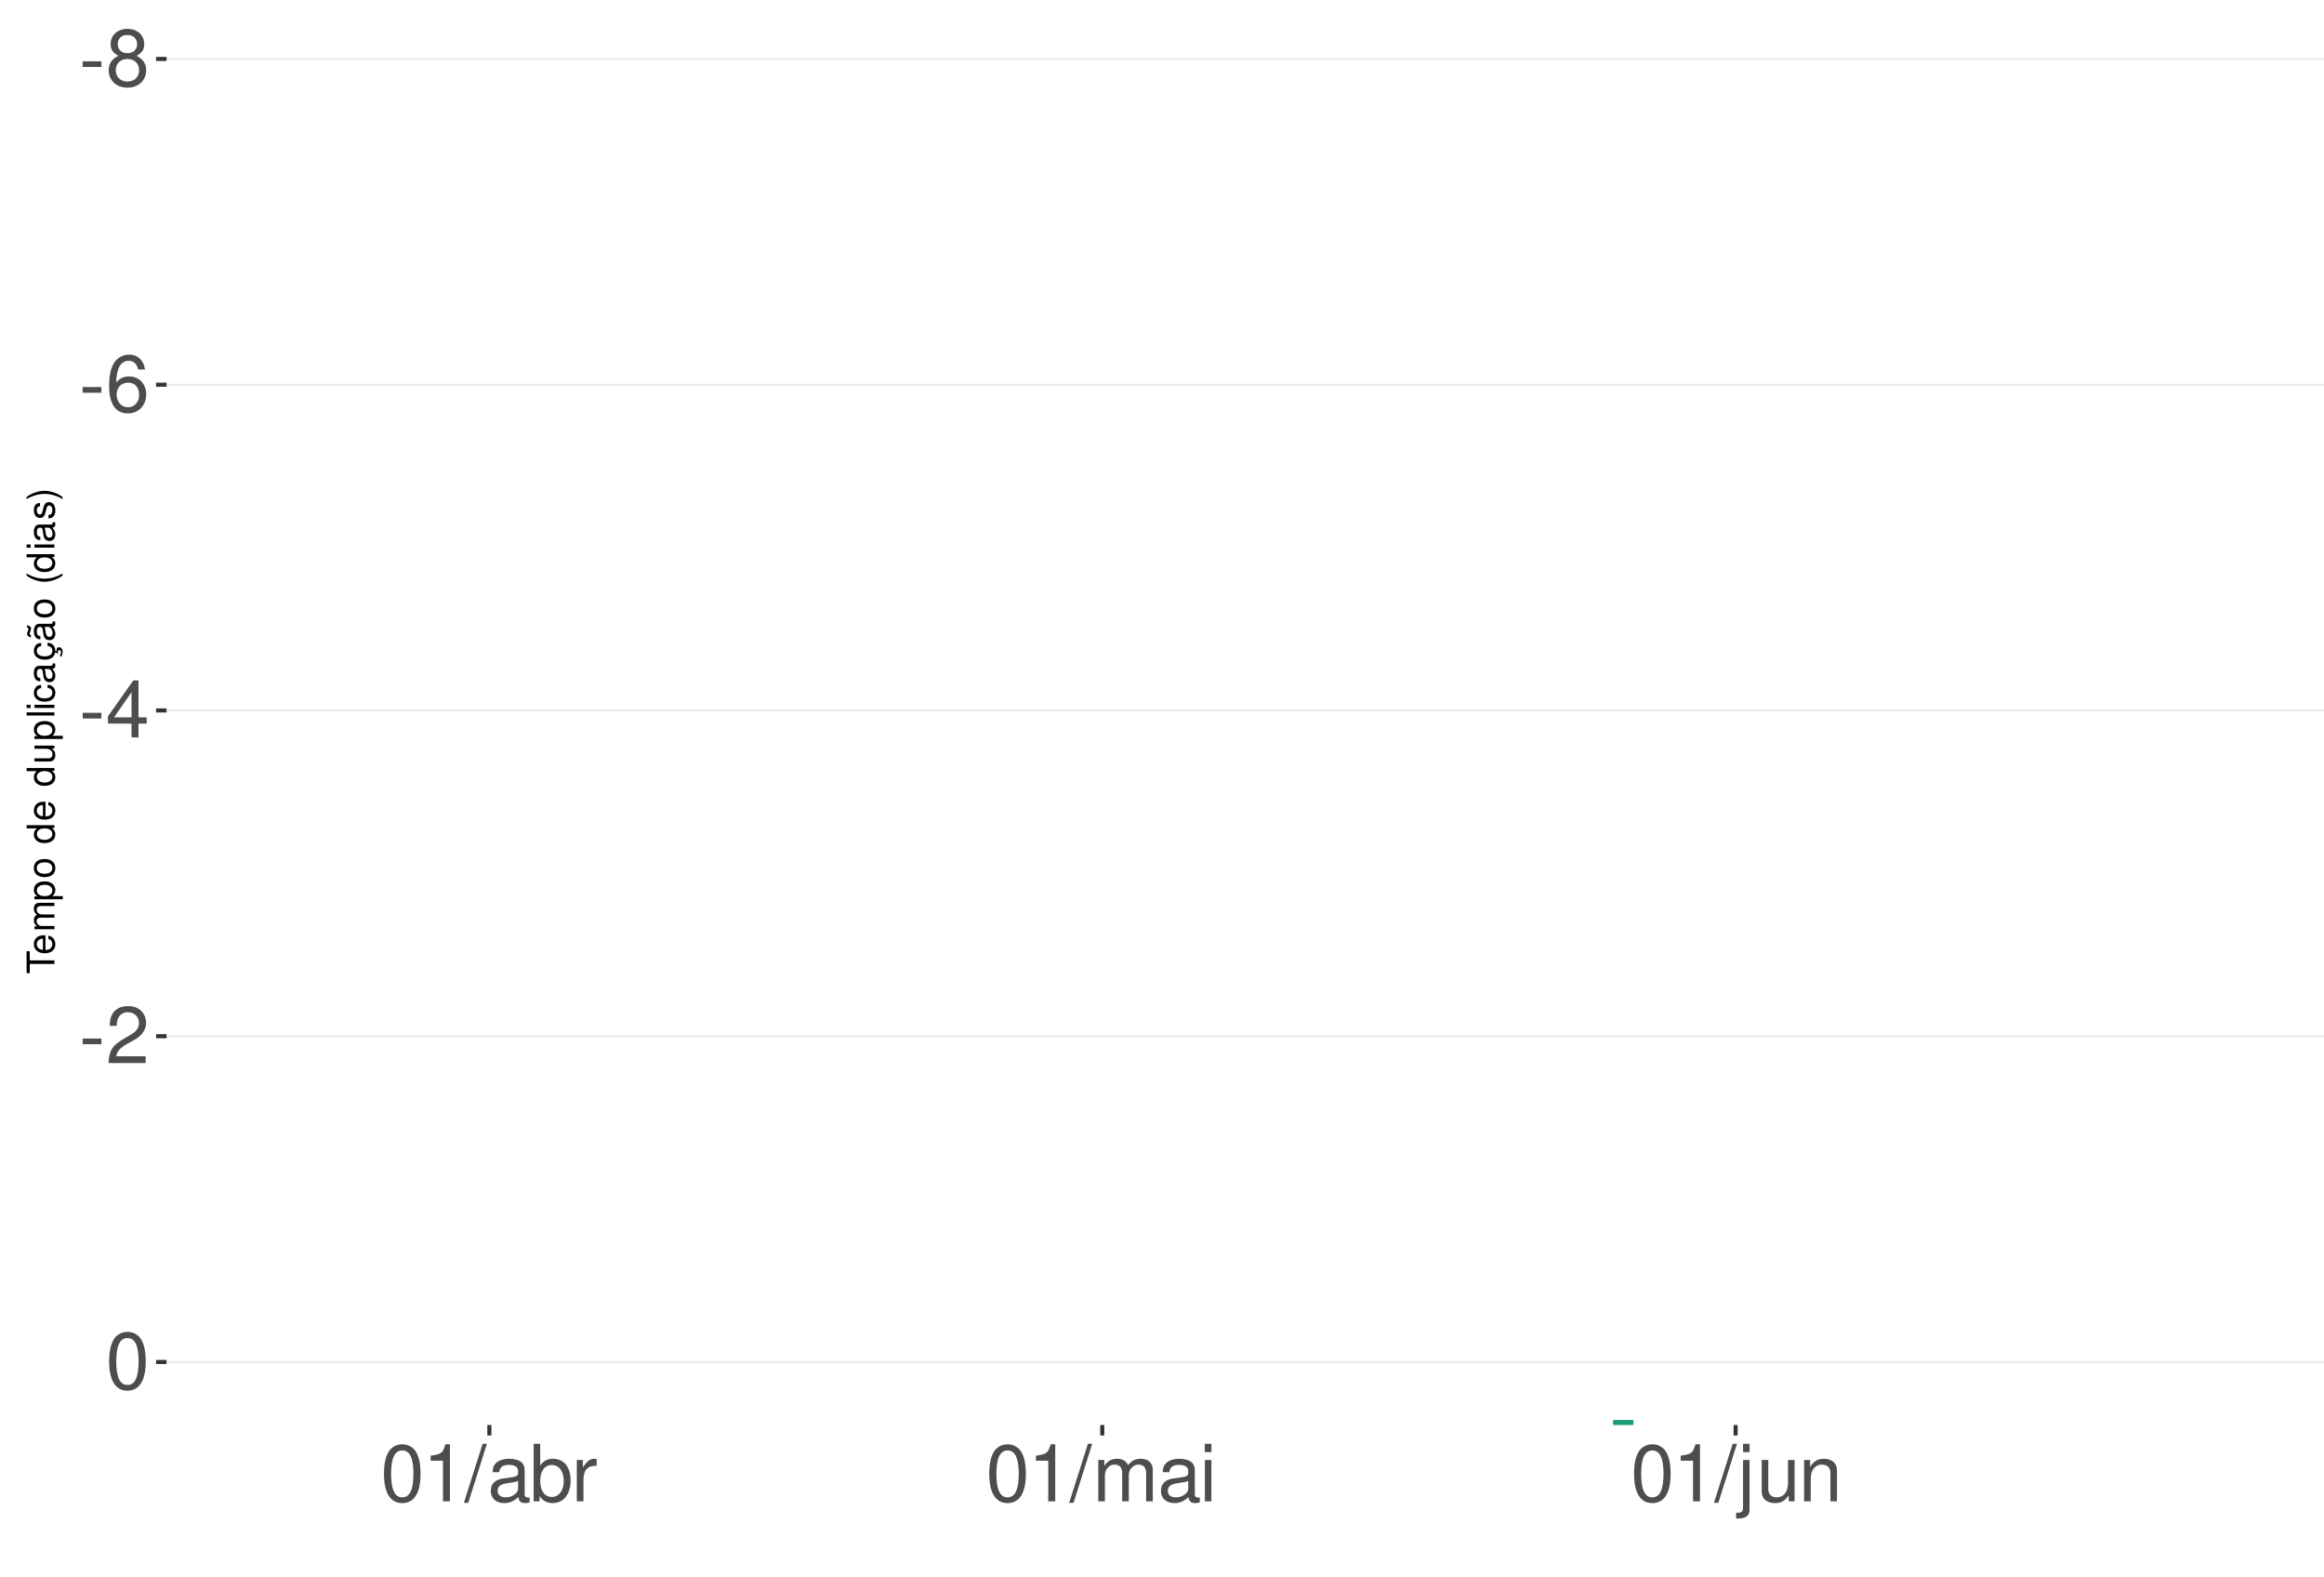
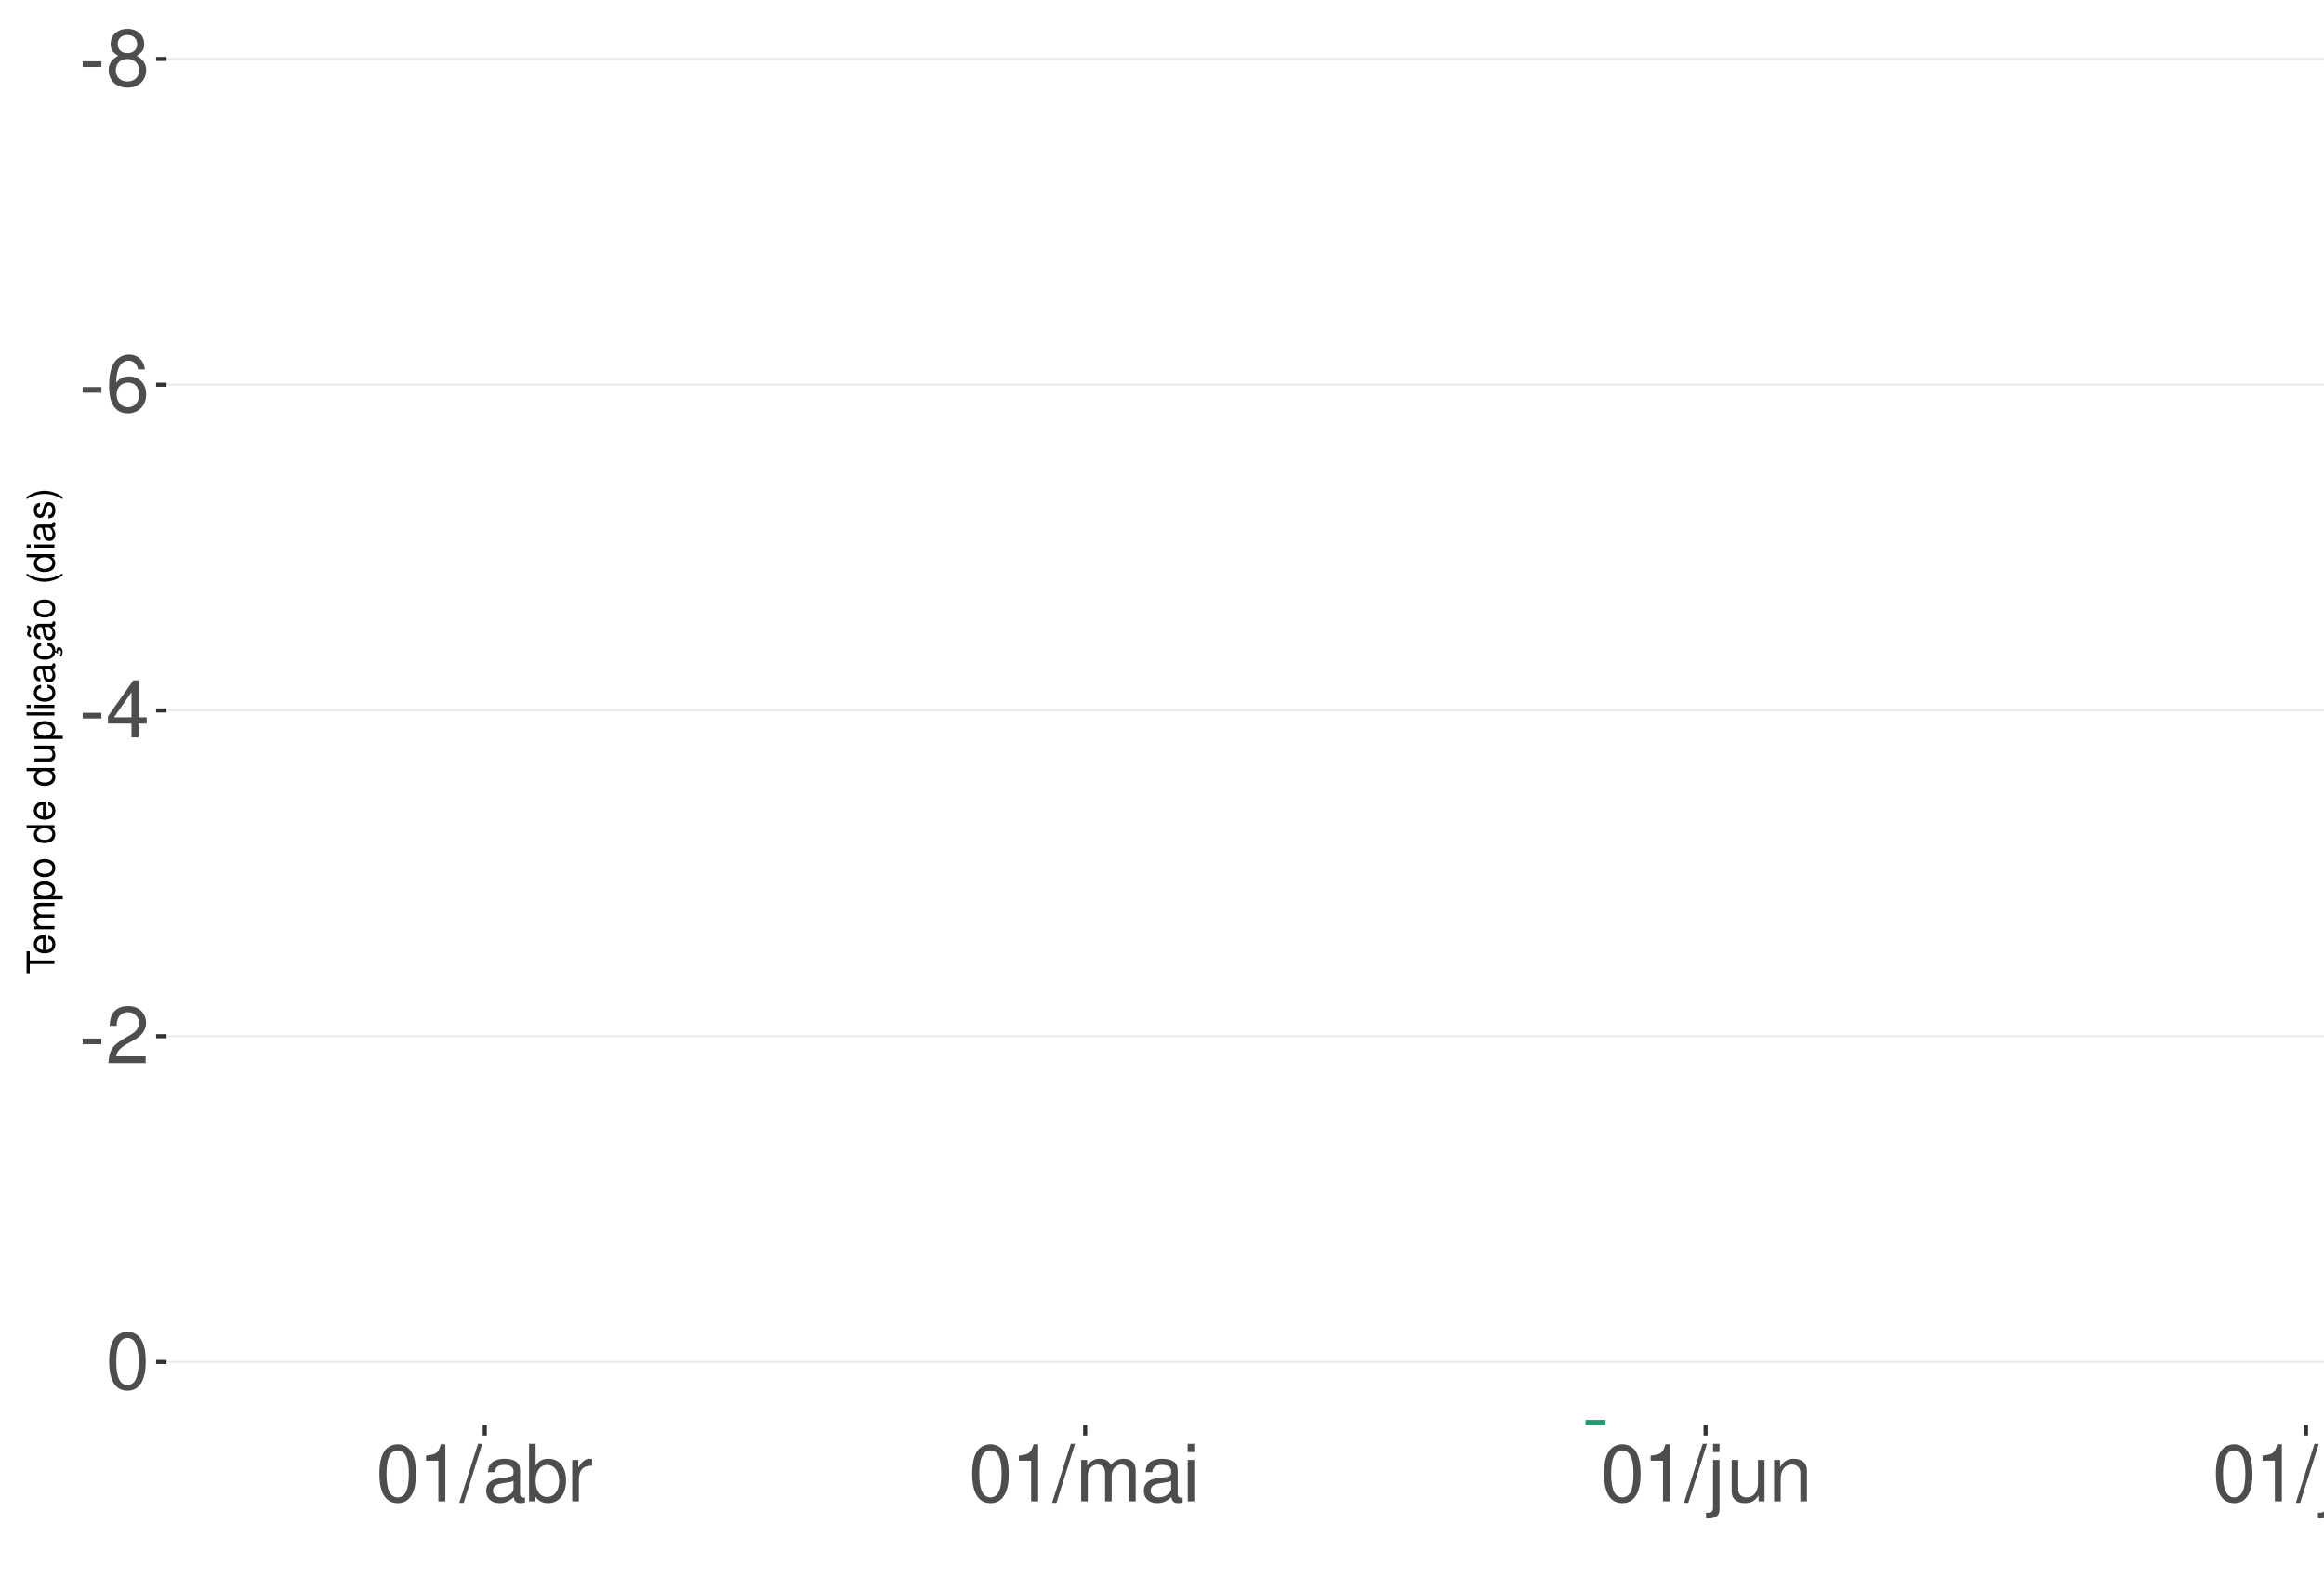
<svg xmlns="http://www.w3.org/2000/svg" xmlns:xlink="http://www.w3.org/1999/xlink" width="609pt" height="413pt" viewBox="0 0 609 413" version="1.1">
  <defs>
    <g>
      <symbol overflow="visible" id="glyph0-0">
        <path style="stroke:none;" d="" />
      </symbol>
      <symbol overflow="visible" id="glyph0-1">
        <path style="stroke:none;" d="M 5.859 -6.438 L 0.953 -6.438 L 0.953 -4.953 L 5.859 -4.953 Z M 5.859 -6.438 " />
      </symbol>
      <symbol overflow="visible" id="glyph0-2">
        <path style="stroke:none;" d="M 8.078 -7.875 C 9.609 -8.797 10.078 -9.547 10.078 -10.953 C 10.078 -13.297 8.281 -14.938 5.688 -14.938 C 3.094 -14.938 1.281 -13.297 1.281 -10.969 C 1.281 -9.547 1.75 -8.812 3.266 -7.875 C 1.594 -7.016 0.766 -5.797 0.766 -4.156 C 0.766 -1.422 2.766 0.469 5.688 0.469 C 8.578 0.469 10.594 -1.422 10.594 -4.156 C 10.594 -5.797 9.766 -7.016 8.078 -7.875 Z M 5.688 -13.328 C 7.234 -13.328 8.219 -12.391 8.219 -10.906 C 8.219 -9.5 7.203 -8.578 5.688 -8.578 C 4.125 -8.578 3.141 -9.5 3.141 -10.953 C 3.141 -12.391 4.125 -13.328 5.688 -13.328 Z M 5.688 -7.047 C 7.5 -7.047 8.734 -5.844 8.734 -4.109 C 8.734 -2.312 7.516 -1.141 5.641 -1.141 C 3.859 -1.141 2.625 -2.359 2.625 -4.094 C 2.625 -5.859 3.844 -7.047 5.688 -7.047 Z M 5.688 -7.047 " />
      </symbol>
      <symbol overflow="visible" id="glyph0-3">
        <path style="stroke:none;" d="M 10.281 -11.047 C 9.938 -13.484 8.359 -14.938 6.141 -14.938 C 4.531 -14.938 3.078 -14.156 2.203 -12.812 C 1.281 -11.344 0.891 -9.516 0.891 -6.812 C 0.891 -4.297 1.234 -2.703 2.125 -1.391 C 2.906 -0.172 4.188 0.469 5.797 0.469 C 8.594 0.469 10.594 -1.609 10.594 -4.531 C 10.594 -7.266 8.734 -9.219 6.109 -9.219 C 4.672 -9.219 3.531 -8.672 2.75 -7.578 C 2.766 -11.281 3.922 -13.328 6.016 -13.328 C 7.297 -13.328 8.188 -12.5 8.469 -11.047 Z M 5.891 -7.594 C 7.641 -7.594 8.734 -6.359 8.734 -4.375 C 8.734 -2.5 7.5 -1.141 5.828 -1.141 C 4.125 -1.141 2.844 -2.562 2.844 -4.469 C 2.844 -6.328 4.094 -7.594 5.891 -7.594 Z M 5.891 -7.594 " />
      </symbol>
      <symbol overflow="visible" id="glyph0-4">
        <path style="stroke:none;" d="M 6.75 -3.609 L 6.75 0 L 8.578 0 L 8.578 -3.609 L 10.734 -3.609 L 10.734 -5.25 L 8.578 -5.25 L 8.578 -14.938 L 7.234 -14.938 L 0.578 -5.531 L 0.578 -3.609 Z M 6.75 -5.25 L 2.172 -5.25 L 6.75 -11.844 Z M 6.75 -5.25 " />
      </symbol>
      <symbol overflow="visible" id="glyph0-5">
        <path style="stroke:none;" d="M 10.453 -1.797 L 2.75 -1.797 C 2.938 -3.031 3.594 -3.828 5.391 -4.922 L 7.453 -6.078 C 9.5 -7.203 10.562 -8.734 10.562 -10.578 C 10.562 -11.812 10.062 -12.969 9.188 -13.781 C 8.328 -14.562 7.25 -14.938 5.859 -14.938 C 4 -14.938 2.625 -14.281 1.812 -13 C 1.297 -12.203 1.078 -11.281 1.031 -9.766 L 2.844 -9.766 C 2.906 -10.781 3.031 -11.375 3.281 -11.875 C 3.766 -12.781 4.703 -13.344 5.797 -13.344 C 7.453 -13.344 8.703 -12.141 8.703 -10.531 C 8.703 -9.344 8.016 -8.297 6.719 -7.562 L 4.812 -6.438 C 1.75 -4.688 0.875 -3.281 0.703 -0.016 L 10.453 -0.016 Z M 10.453 -1.797 " />
      </symbol>
      <symbol overflow="visible" id="glyph0-6">
        <path style="stroke:none;" d="M 5.688 -14.938 C 4.312 -14.938 3.078 -14.312 2.312 -13.297 C 1.359 -11.984 0.891 -10 0.891 -7.234 C 0.891 -2.188 2.547 0.469 5.688 0.469 C 8.781 0.469 10.469 -2.188 10.469 -7.109 C 10.469 -10 10.016 -11.938 9.047 -13.297 C 8.281 -14.328 7.062 -14.938 5.688 -14.938 Z M 5.688 -13.328 C 7.641 -13.328 8.609 -11.312 8.609 -7.266 C 8.609 -3.016 7.656 -1.031 5.641 -1.031 C 3.719 -1.031 2.75 -3.094 2.75 -7.203 C 2.75 -11.312 3.719 -13.328 5.688 -13.328 Z M 5.688 -13.328 " />
      </symbol>
      <symbol overflow="visible" id="glyph0-7">
        <path style="stroke:none;" d="M 5.344 -10.641 L 5.344 0 L 7.172 0 L 7.172 -14.938 L 5.969 -14.938 C 5.328 -12.641 4.922 -12.328 2.109 -11.953 L 2.109 -10.641 Z M 5.344 -10.641 " />
      </symbol>
      <symbol overflow="visible" id="glyph0-8">
        <path style="stroke:none;" d="M 4.734 -15.062 L -0.172 0.406 L 0.969 0.406 L 5.859 -15.062 Z M 4.734 -15.062 " />
      </symbol>
      <symbol overflow="visible" id="glyph0-9">
        <path style="stroke:none;" d="M 11.047 -1.016 C 10.859 -0.969 10.781 -0.969 10.672 -0.969 C 10.078 -0.969 9.75 -1.281 9.75 -1.812 L 9.75 -8.188 C 9.75 -10.094 8.344 -11.141 5.688 -11.141 C 4.094 -11.141 2.828 -10.672 2.094 -9.875 C 1.594 -9.312 1.391 -8.703 1.344 -7.625 L 3.078 -7.625 C 3.219 -8.938 4 -9.547 5.625 -9.547 C 7.188 -9.547 8.031 -8.969 8.031 -7.938 L 8.031 -7.484 C 8.016 -6.734 7.641 -6.469 6.234 -6.281 C 3.797 -5.969 3.422 -5.891 2.766 -5.625 C 1.516 -5.078 0.875 -4.125 0.875 -2.734 C 0.875 -0.766 2.234 0.469 4.422 0.469 C 5.781 0.469 6.875 0 8.094 -1.109 C 8.219 0 8.766 0.469 9.875 0.469 C 10.25 0.469 10.469 0.438 11.047 0.297 Z M 8.031 -3.406 C 8.031 -2.828 7.875 -2.484 7.359 -2 C 6.656 -1.359 5.797 -1.031 4.797 -1.031 C 3.453 -1.031 2.672 -1.672 2.672 -2.766 C 2.672 -3.906 3.406 -4.484 5.266 -4.75 C 7.109 -5 7.453 -5.078 8.031 -5.344 Z M 8.031 -3.406 " />
      </symbol>
      <symbol overflow="visible" id="glyph0-10">
        <path style="stroke:none;" d="M 1.109 -15.062 L 1.109 0 L 2.672 0 L 2.672 -1.391 C 3.484 -0.125 4.578 0.469 6.094 0.469 C 8.938 0.469 10.797 -1.859 10.797 -5.453 C 10.797 -8.969 9.047 -11.141 6.172 -11.141 C 4.688 -11.141 3.641 -10.578 2.828 -9.359 L 2.828 -15.062 Z M 5.844 -9.516 C 7.766 -9.516 9 -7.844 9 -5.266 C 9 -2.812 7.719 -1.141 5.844 -1.141 C 4 -1.141 2.828 -2.781 2.828 -5.328 C 2.828 -7.875 4 -9.516 5.844 -9.516 Z M 5.844 -9.516 " />
      </symbol>
      <symbol overflow="visible" id="glyph0-11">
        <path style="stroke:none;" d="M 1.422 -10.828 L 1.422 0 L 3.156 0 L 3.156 -5.625 C 3.188 -8.219 4.25 -9.375 6.625 -9.312 L 6.625 -11.078 C 6.344 -11.109 6.172 -11.141 5.969 -11.141 C 4.859 -11.141 4 -10.469 3.016 -8.859 L 3.016 -10.828 Z M 1.422 -10.828 " />
      </symbol>
      <symbol overflow="visible" id="glyph0-12">
        <path style="stroke:none;" d="M 1.453 -10.828 L 1.453 0 L 3.188 0 L 3.188 -6.797 C 3.188 -8.359 4.312 -9.625 5.719 -9.625 C 7 -9.625 7.719 -8.844 7.719 -7.453 L 7.719 0 L 9.453 0 L 9.453 -6.797 C 9.453 -8.359 10.594 -9.625 12 -9.625 C 13.266 -9.625 14 -8.812 14 -7.453 L 14 0 L 15.734 0 L 15.734 -8.125 C 15.734 -10.062 14.625 -11.141 12.594 -11.141 C 11.156 -11.141 10.281 -10.703 9.281 -9.484 C 8.641 -10.641 7.766 -11.141 6.359 -11.141 C 4.922 -11.141 3.953 -10.594 3.031 -9.297 L 3.031 -10.828 Z M 1.453 -10.828 " />
      </symbol>
      <symbol overflow="visible" id="glyph0-13">
        <path style="stroke:none;" d="M 3.094 -10.828 L 1.391 -10.828 L 1.391 0 L 3.094 0 Z M 3.094 -15.062 L 1.359 -15.062 L 1.359 -12.891 L 3.094 -12.891 Z M 3.094 -15.062 " />
      </symbol>
      <symbol overflow="visible" id="glyph0-14">
        <path style="stroke:none;" d="M 1.453 -10.828 L 1.453 1.562 C 1.453 2.641 1.109 3 0.047 3 C -0.078 3 -0.141 3 -0.375 2.969 L -0.375 4.438 C -0.172 4.484 -0.062 4.5 0.203 4.5 C 2.141 4.5 3.156 3.734 3.156 2.25 L 3.156 -10.828 Z M 3.156 -15.062 L 1.453 -15.062 L 1.453 -12.891 L 3.156 -12.891 Z M 3.156 -15.062 " />
      </symbol>
      <symbol overflow="visible" id="glyph0-15">
        <path style="stroke:none;" d="M 9.953 0 L 9.953 -10.828 L 8.234 -10.828 L 8.234 -4.688 C 8.234 -2.484 7.078 -1.031 5.281 -1.031 C 3.922 -1.031 3.062 -1.859 3.062 -3.156 L 3.062 -10.828 L 1.344 -10.828 L 1.344 -2.484 C 1.344 -0.688 2.688 0.469 4.797 0.469 C 6.375 0.469 7.391 -0.078 8.406 -1.516 L 8.406 0 Z M 9.953 0 " />
      </symbol>
      <symbol overflow="visible" id="glyph0-16">
        <path style="stroke:none;" d="M 1.453 -10.828 L 1.453 0 L 3.188 0 L 3.188 -5.969 C 3.188 -8.188 4.344 -9.625 6.109 -9.625 C 7.484 -9.625 8.344 -8.797 8.344 -7.5 L 8.344 0 L 10.062 0 L 10.062 -8.188 C 10.062 -9.984 8.719 -11.141 6.625 -11.141 C 5.016 -11.141 3.984 -10.516 3.031 -9 L 3.031 -10.828 Z M 1.453 -10.828 " />
      </symbol>
+       <symbol overflow="visible" id="glyph0-17">
+         <path style="stroke:none;" d="M 3.141 -15.062 L 1.406 -15.062 L 1.406 0 L 3.141 0 Z M 3.141 -15.062 " />
+       </symbol>
      <symbol overflow="visible" id="glyph1-0">
        <path style="stroke:none;" d="" />
      </symbol>
      <symbol overflow="visible" id="glyph1-1">
        <path style="stroke:none;" d="M -6.469 -3.547 L -6.469 -5.938 L -7.297 -5.938 L -7.297 -0.203 L -6.469 -0.203 L -6.469 -2.609 L 0 -2.609 L 0 -3.547 Z M -6.469 -3.547 " />
      </symbol>
      <symbol overflow="visible" id="glyph1-2">
        <path style="stroke:none;" d="M -2.344 -5.125 C -3.141 -5.125 -3.625 -5.062 -4.016 -4.922 C -4.875 -4.578 -5.391 -3.781 -5.391 -2.797 C -5.391 -1.344 -4.281 -0.406 -2.547 -0.406 C -0.812 -0.406 0.234 -1.297 0.234 -2.781 C 0.234 -3.984 -0.453 -4.812 -1.594 -5.016 L -1.594 -4.188 C -0.906 -3.953 -0.547 -3.484 -0.547 -2.812 C -0.547 -2.281 -0.781 -1.828 -1.219 -1.547 C -1.516 -1.344 -1.812 -1.281 -2.344 -1.266 Z M -3.016 -1.297 C -3.984 -1.359 -4.625 -1.953 -4.625 -2.797 C -4.625 -3.641 -3.953 -4.234 -3.016 -4.234 Z M -3.016 -1.297 " />
      </symbol>
      <symbol overflow="visible" id="glyph1-3">
        <path style="stroke:none;" d="M -5.234 -0.703 L 0 -0.703 L 0 -1.547 L -3.297 -1.547 C -4.047 -1.547 -4.656 -2.094 -4.656 -2.766 C -4.656 -3.391 -4.281 -3.734 -3.609 -3.734 L 0 -3.734 L 0 -4.578 L -3.297 -4.578 C -4.047 -4.578 -4.656 -5.125 -4.656 -5.812 C -4.656 -6.422 -4.266 -6.781 -3.609 -6.781 L 0 -6.781 L 0 -7.625 L -3.938 -7.625 C -4.875 -7.625 -5.391 -7.078 -5.391 -6.094 C -5.391 -5.406 -5.188 -4.984 -4.594 -4.484 C -5.156 -4.188 -5.391 -3.766 -5.391 -3.078 C -5.391 -2.375 -5.125 -1.906 -4.5 -1.469 L -5.234 -1.469 Z M -5.234 -0.703 " />
      </symbol>
      <symbol overflow="visible" id="glyph1-4">
        <path style="stroke:none;" d="M 2.188 -0.547 L 2.188 -1.375 L -0.547 -1.375 C -0.016 -1.812 0.234 -2.312 0.234 -2.984 C 0.234 -4.344 -0.859 -5.234 -2.531 -5.234 C -4.297 -5.234 -5.391 -4.375 -5.391 -2.984 C -5.391 -2.266 -5.062 -1.703 -4.453 -1.312 L -5.234 -1.312 L -5.234 -0.547 Z M -4.609 -2.844 C -4.609 -3.766 -3.797 -4.359 -2.547 -4.359 C -1.359 -4.359 -0.547 -3.75 -0.547 -2.844 C -0.547 -1.953 -1.344 -1.375 -2.578 -1.375 C -3.812 -1.375 -4.609 -1.953 -4.609 -2.844 Z M -4.609 -2.844 " />
      </symbol>
      <symbol overflow="visible" id="glyph1-5">
        <path style="stroke:none;" d="M -5.391 -2.719 C -5.391 -1.234 -4.344 -0.359 -2.578 -0.359 C -0.812 -0.359 0.234 -1.234 0.234 -2.734 C 0.234 -4.203 -0.812 -5.094 -2.547 -5.094 C -4.359 -5.094 -5.391 -4.234 -5.391 -2.719 Z M -4.625 -2.734 C -4.625 -3.672 -3.844 -4.234 -2.547 -4.234 C -1.312 -4.234 -0.547 -3.656 -0.547 -2.734 C -0.547 -1.797 -1.312 -1.234 -2.578 -1.234 C -3.844 -1.234 -4.625 -1.797 -4.625 -2.734 Z M -4.625 -2.734 " />
      </symbol>
      <symbol overflow="visible" id="glyph1-6">
        <path style="stroke:none;" d="" />
      </symbol>
      <symbol overflow="visible" id="glyph1-7">
        <path style="stroke:none;" d="M -7.297 -4.953 L -7.297 -4.125 L -4.578 -4.125 C -5.109 -3.766 -5.391 -3.203 -5.391 -2.516 C -5.391 -1.156 -4.297 -0.266 -2.625 -0.266 C -0.859 -0.266 0.234 -1.125 0.234 -2.547 C 0.234 -3.266 -0.047 -3.766 -0.688 -4.203 L 0 -4.203 L 0 -4.953 Z M -4.609 -2.656 C -4.609 -3.547 -3.812 -4.125 -2.562 -4.125 C -1.344 -4.125 -0.547 -3.547 -0.547 -2.656 C -0.547 -1.734 -1.359 -1.125 -2.578 -1.125 C -3.797 -1.125 -4.609 -1.734 -4.609 -2.656 Z M -4.609 -2.656 " />
      </symbol>
      <symbol overflow="visible" id="glyph1-8">
        <path style="stroke:none;" d="M 0 -4.812 L -5.234 -4.812 L -5.234 -3.984 L -2.266 -3.984 C -1.203 -3.984 -0.5 -3.438 -0.5 -2.562 C -0.5 -1.906 -0.906 -1.484 -1.531 -1.484 L -5.234 -1.484 L -5.234 -0.656 L -1.203 -0.656 C -0.328 -0.656 0.234 -1.297 0.234 -2.312 C 0.234 -3.094 -0.047 -3.578 -0.734 -4.062 L 0 -4.062 Z M 0 -4.812 " />
      </symbol>
      <symbol overflow="visible" id="glyph1-9">
        <path style="stroke:none;" d="M -7.297 -1.516 L -7.297 -0.688 L 0 -0.688 L 0 -1.516 Z M -7.297 -1.516 " />
      </symbol>
      <symbol overflow="visible" id="glyph1-10">
        <path style="stroke:none;" d="M -5.234 -1.5 L -5.234 -0.672 L 0 -0.672 L 0 -1.5 Z M -7.297 -1.5 L -7.297 -0.656 L -6.234 -0.656 L -6.234 -1.5 Z M -7.297 -1.5 " />
      </symbol>
      <symbol overflow="visible" id="glyph1-11">
        <path style="stroke:none;" d="M -3.484 -4.703 C -3.984 -4.672 -4.312 -4.562 -4.609 -4.359 C -5.094 -4 -5.391 -3.375 -5.391 -2.641 C -5.391 -1.219 -4.266 -0.312 -2.531 -0.312 C -0.844 -0.312 0.234 -1.203 0.234 -2.625 C 0.234 -3.875 -0.516 -4.672 -1.797 -4.766 L -1.797 -3.938 C -0.953 -3.797 -0.547 -3.359 -0.547 -2.656 C -0.547 -1.734 -1.297 -1.188 -2.531 -1.188 C -3.844 -1.188 -4.625 -1.719 -4.625 -2.625 C -4.625 -3.328 -4.203 -3.766 -3.484 -3.875 Z M -3.484 -4.703 " />
      </symbol>
      <symbol overflow="visible" id="glyph1-12">
        <path style="stroke:none;" d="M -0.484 -5.344 C -0.469 -5.266 -0.469 -5.219 -0.469 -5.172 C -0.469 -4.875 -0.625 -4.719 -0.875 -4.719 L -3.953 -4.719 C -4.891 -4.719 -5.391 -4.047 -5.391 -2.75 C -5.391 -1.984 -5.172 -1.375 -4.781 -1.016 C -4.516 -0.766 -4.203 -0.672 -3.688 -0.656 L -3.688 -1.484 C -4.328 -1.562 -4.625 -1.938 -4.625 -2.719 C -4.625 -3.484 -4.344 -3.891 -3.844 -3.891 L -3.625 -3.891 C -3.266 -3.875 -3.125 -3.703 -3.047 -3.016 C -2.891 -1.844 -2.844 -1.656 -2.719 -1.344 C -2.453 -0.734 -2 -0.422 -1.312 -0.422 C -0.375 -0.422 0.234 -1.078 0.234 -2.141 C 0.234 -2.797 0 -3.328 -0.547 -3.922 C 0 -3.984 0.234 -4.234 0.234 -4.781 C 0.234 -4.953 0.203 -5.062 0.141 -5.344 Z M -1.656 -3.891 C -1.375 -3.891 -1.203 -3.812 -0.969 -3.562 C -0.656 -3.219 -0.5 -2.812 -0.5 -2.312 C -0.5 -1.672 -0.812 -1.297 -1.344 -1.297 C -1.891 -1.297 -2.172 -1.656 -2.297 -2.547 C -2.422 -3.438 -2.453 -3.609 -2.594 -3.891 Z M -1.656 -3.891 " />
      </symbol>
      <symbol overflow="visible" id="glyph1-13">
        <path style="stroke:none;" d="M 0.234 -2.641 C 0.234 -3.875 -0.547 -4.703 -1.797 -4.766 L -1.797 -3.938 C -0.953 -3.797 -0.531 -3.359 -0.531 -2.656 C -0.531 -1.734 -1.281 -1.188 -2.516 -1.188 C -3.844 -1.188 -4.625 -1.719 -4.625 -2.625 C -4.625 -3.328 -4.203 -3.766 -3.484 -3.875 L -3.484 -4.703 C -3.984 -4.672 -4.312 -4.562 -4.609 -4.359 C -5.094 -4 -5.391 -3.375 -5.391 -2.641 C -5.391 -1.219 -4.266 -0.312 -2.531 -0.312 C -1.469 -0.312 -0.625 -0.672 -0.156 -1.312 C 0.047 -1.594 0.125 -1.812 0.203 -2.25 L 0.922 -1.938 L 0.984 -2.062 C 0.938 -2.188 0.906 -2.25 0.906 -2.375 C 0.906 -2.656 1.047 -2.828 1.281 -2.828 C 1.547 -2.828 1.734 -2.594 1.734 -2.297 C 1.734 -2.031 1.672 -1.844 1.438 -1.406 L 1.406 -1.312 L 1.812 -1.094 C 2.078 -1.75 2.141 -1.953 2.141 -2.344 C 2.141 -3.109 1.781 -3.578 1.203 -3.578 C 0.781 -3.578 0.547 -3.297 0.547 -2.797 C 0.547 -2.703 0.547 -2.641 0.562 -2.516 Z M 0.234 -2.641 " />
      </symbol>
      <symbol overflow="visible" id="glyph1-14">
        <path style="stroke:none;" d="M -0.484 -5.344 C -0.469 -5.266 -0.469 -5.219 -0.469 -5.172 C -0.469 -4.875 -0.625 -4.719 -0.875 -4.719 L -3.953 -4.719 C -4.891 -4.719 -5.391 -4.047 -5.391 -2.75 C -5.391 -1.984 -5.172 -1.375 -4.781 -1.016 C -4.516 -0.766 -4.203 -0.672 -3.688 -0.656 L -3.688 -1.484 C -4.328 -1.562 -4.625 -1.938 -4.625 -2.719 C -4.625 -3.484 -4.344 -3.891 -3.844 -3.891 L -3.625 -3.891 C -3.266 -3.875 -3.125 -3.703 -3.047 -3.016 C -2.891 -1.844 -2.844 -1.656 -2.719 -1.344 C -2.453 -0.734 -2 -0.422 -1.312 -0.422 C -0.375 -0.422 0.234 -1.078 0.234 -2.141 C 0.234 -2.797 0 -3.328 -0.547 -3.922 C 0 -3.984 0.234 -4.234 0.234 -4.781 C 0.234 -4.953 0.203 -5.062 0.141 -5.344 Z M -1.656 -3.891 C -1.375 -3.891 -1.203 -3.812 -0.969 -3.562 C -0.656 -3.219 -0.5 -2.812 -0.5 -2.312 C -0.5 -1.672 -0.812 -1.297 -1.344 -1.297 C -1.891 -1.297 -2.172 -1.656 -2.297 -2.547 C -2.422 -3.438 -2.453 -3.609 -2.594 -3.891 Z M -7.172 -3.75 C -6.922 -3.672 -6.812 -3.547 -6.812 -3.375 C -6.812 -3.25 -6.875 -2.984 -6.984 -2.734 C -7.156 -2.312 -7.172 -2.25 -7.172 -2.047 C -7.172 -1.594 -6.797 -1.297 -6.141 -1.188 L -6.141 -1.766 C -6.375 -1.812 -6.5 -1.938 -6.5 -2.094 C -6.5 -2.203 -6.469 -2.344 -6.375 -2.578 C -6.156 -3.156 -6.125 -3.234 -6.125 -3.438 C -6.125 -3.922 -6.484 -4.219 -7.172 -4.312 Z M -7.172 -3.75 " />
      </symbol>
      <symbol overflow="visible" id="glyph1-15">
        <path style="stroke:none;" d="M -7.297 -2.359 C -5.984 -1.359 -4.156 -0.734 -2.594 -0.734 C -1.016 -0.734 0.812 -1.359 2.125 -2.359 L 2.125 -2.906 C 0.688 -2.031 -0.984 -1.547 -2.594 -1.547 C -4.188 -1.547 -5.875 -2.031 -7.297 -2.906 Z M -7.297 -2.359 " />
      </symbol>
      <symbol overflow="visible" id="glyph1-16">
        <path style="stroke:none;" d="M -3.781 -4.375 C -4.812 -4.375 -5.391 -3.688 -5.391 -2.484 C -5.391 -1.266 -4.766 -0.469 -3.797 -0.469 C -2.969 -0.469 -2.578 -0.891 -2.281 -2.125 L -2.094 -2.906 C -1.953 -3.484 -1.734 -3.719 -1.375 -3.719 C -0.875 -3.719 -0.547 -3.234 -0.547 -2.5 C -0.547 -2.047 -0.672 -1.672 -0.891 -1.453 C -1.047 -1.328 -1.188 -1.266 -1.562 -1.219 L -1.562 -0.344 C -0.344 -0.375 0.234 -1.062 0.234 -2.438 C 0.234 -3.75 -0.422 -4.594 -1.438 -4.594 C -2.203 -4.594 -2.641 -4.156 -2.891 -3.109 L -3.078 -2.312 C -3.234 -1.625 -3.453 -1.344 -3.828 -1.344 C -4.312 -1.344 -4.625 -1.766 -4.625 -2.453 C -4.625 -3.125 -4.328 -3.484 -3.781 -3.5 Z M -3.781 -4.375 " />
      </symbol>
      <symbol overflow="visible" id="glyph1-17">
        <path style="stroke:none;" d="M 2.125 -0.938 C 0.812 -1.938 -1.016 -2.562 -2.578 -2.562 C -4.156 -2.562 -5.984 -1.938 -7.297 -0.938 L -7.297 -0.375 C -5.859 -1.266 -4.188 -1.75 -2.578 -1.75 C -0.984 -1.75 0.703 -1.266 2.125 -0.375 Z M 2.125 -0.938 " />
      </symbol>
    </g>
    <clipPath id="clip1">
      <path d="M 43.645 9.961 L 609 9.961 L 609 373.328 L 43.645 373.328 Z M 43.645 9.961 " />
    </clipPath>
    <clipPath id="clip2">
      <path d="M 43.645 15 L 609 15 L 609 16 L 43.645 16 Z M 43.645 15 " />
    </clipPath>
    <clipPath id="clip3">
      <path d="M 43.645 100 L 609 100 L 609 102 L 43.645 102 Z M 43.645 100 " />
    </clipPath>
    <clipPath id="clip4">
      <path d="M 43.645 185 L 609 185 L 609 187 L 43.645 187 Z M 43.645 185 " />
    </clipPath>
    <clipPath id="clip5">
      <path d="M 43.645 271 L 609 271 L 609 272 L 43.645 272 Z M 43.645 271 " />
    </clipPath>
    <clipPath id="clip6">
      <path d="M 43.645 356 L 609 356 L 609 358 L 43.645 358 Z M 43.645 356 " />
    </clipPath>
    <clipPath id="clip7">
-       <path d="M 421 371 L 430 371 L 430 373.328 L 421 373.328 Z M 421 371 " />
+       <path d="M 414 371 L 423 371 L 423 373.328 L 414 373.328 Z M 414 371 " />
    </clipPath>
  </defs>
  <g id="surface99">
    <rect x="0" y="0" width="609" height="413" style="fill:rgb(100%,100%,100%);fill-opacity:1;stroke:none;" />
    <rect x="0" y="0" width="609" height="413" style="fill:rgb(100%,100%,100%);fill-opacity:1;stroke:none;" />
    <path style="fill:none;stroke-width:1.067;stroke-linecap:round;stroke-linejoin:round;stroke:rgb(100%,100%,100%);stroke-opacity:1;stroke-miterlimit:10;" d="M 0 413 L 609 413 L 609 0 L 0 0 Z M 0 413 " />
    <g clip-path="url(#clip1)" clip-rule="nonzero">
      <path style=" stroke:none;fill-rule:nonzero;fill:rgb(100%,100%,100%);fill-opacity:1;" d="M 43.645 373.328 L 609 373.328 L 609 9.961 L 43.645 9.961 Z M 43.645 373.328 " />
    </g>
    <g clip-path="url(#clip2)" clip-rule="nonzero">
      <path style="fill:none;stroke-width:0.533;stroke-linecap:butt;stroke-linejoin:round;stroke:rgb(92.157%,92.157%,92.157%);stroke-opacity:1;stroke-miterlimit:10;" d="M 43.645 15.445 L 609 15.445 " />
    </g>
    <g clip-path="url(#clip3)" clip-rule="nonzero">
      <path style="fill:none;stroke-width:0.533;stroke-linecap:butt;stroke-linejoin:round;stroke:rgb(92.157%,92.157%,92.157%);stroke-opacity:1;stroke-miterlimit:10;" d="M 43.645 100.785 L 609 100.785 " />
    </g>
    <g clip-path="url(#clip4)" clip-rule="nonzero">
      <path style="fill:none;stroke-width:0.533;stroke-linecap:butt;stroke-linejoin:round;stroke:rgb(92.157%,92.157%,92.157%);stroke-opacity:1;stroke-miterlimit:10;" d="M 43.645 186.129 L 609 186.129 " />
    </g>
    <g clip-path="url(#clip5)" clip-rule="nonzero">
      <path style="fill:none;stroke-width:0.533;stroke-linecap:butt;stroke-linejoin:round;stroke:rgb(92.157%,92.157%,92.157%);stroke-opacity:1;stroke-miterlimit:10;" d="M 43.645 271.469 L 609 271.469 " />
    </g>
    <g clip-path="url(#clip6)" clip-rule="nonzero">
      <path style="fill:none;stroke-width:0.533;stroke-linecap:butt;stroke-linejoin:round;stroke:rgb(92.157%,92.157%,92.157%);stroke-opacity:1;stroke-miterlimit:10;" d="M 43.645 356.812 L 609 356.812 " />
    </g>
    <g clip-path="url(#clip7)" clip-rule="nonzero">
-       <path style="fill:none;stroke-width:2.667;stroke-linecap:butt;stroke-linejoin:round;stroke:rgb(10.588%,61.961%,46.667%);stroke-opacity:1;stroke-miterlimit:10;" d="M 422.691 373.328 L 428.043 373.328 " />
+       <path style="fill:none;stroke-width:2.667;stroke-linecap:butt;stroke-linejoin:round;stroke:rgb(10.588%,61.961%,46.667%);stroke-opacity:1;stroke-miterlimit:10;" d="M 415.48 373.328 L 420.723 373.328 " />
    </g>
    <g style="fill:rgb(30.196%,30.196%,30.196%);fill-opacity:1;">
      <use xlink:href="#glyph0-1" x="20.715" y="22.499" />
      <use xlink:href="#glyph0-2" x="27.715" y="22.499" />
    </g>
    <g style="fill:rgb(30.196%,30.196%,30.196%);fill-opacity:1;">
      <use xlink:href="#glyph0-1" x="20.715" y="107.839" />
      <use xlink:href="#glyph0-3" x="27.715" y="107.839" />
    </g>
    <g style="fill:rgb(30.196%,30.196%,30.196%);fill-opacity:1;">
      <use xlink:href="#glyph0-1" x="20.715" y="193.183" />
      <use xlink:href="#glyph0-4" x="27.715" y="193.183" />
    </g>
    <g style="fill:rgb(30.196%,30.196%,30.196%);fill-opacity:1;">
      <use xlink:href="#glyph0-1" x="20.715" y="278.522" />
      <use xlink:href="#glyph0-5" x="27.715" y="278.522" />
    </g>
    <g style="fill:rgb(30.196%,30.196%,30.196%);fill-opacity:1;">
      <use xlink:href="#glyph0-6" x="27.715" y="363.866" />
    </g>
    <path style="fill:none;stroke-width:1.067;stroke-linecap:butt;stroke-linejoin:round;stroke:rgb(20%,20%,20%);stroke-opacity:1;stroke-miterlimit:10;" d="M 40.906 15.445 L 43.645 15.445 " />
    <path style="fill:none;stroke-width:1.067;stroke-linecap:butt;stroke-linejoin:round;stroke:rgb(20%,20%,20%);stroke-opacity:1;stroke-miterlimit:10;" d="M 40.906 100.785 L 43.645 100.785 " />
    <path style="fill:none;stroke-width:1.067;stroke-linecap:butt;stroke-linejoin:round;stroke:rgb(20%,20%,20%);stroke-opacity:1;stroke-miterlimit:10;" d="M 40.906 186.129 L 43.645 186.129 " />
    <path style="fill:none;stroke-width:1.067;stroke-linecap:butt;stroke-linejoin:round;stroke:rgb(20%,20%,20%);stroke-opacity:1;stroke-miterlimit:10;" d="M 40.906 271.469 L 43.645 271.469 " />
    <path style="fill:none;stroke-width:1.067;stroke-linecap:butt;stroke-linejoin:round;stroke:rgb(20%,20%,20%);stroke-opacity:1;stroke-miterlimit:10;" d="M 40.906 356.812 L 43.645 356.812 " />
-     <path style="fill:none;stroke-width:1.067;stroke-linecap:butt;stroke-linejoin:round;stroke:rgb(20%,20%,20%);stroke-opacity:1;stroke-miterlimit:10;" d="M 128.234 376.07 L 128.234 373.328 " />
-     <path style="fill:none;stroke-width:1.067;stroke-linecap:butt;stroke-linejoin:round;stroke:rgb(20%,20%,20%);stroke-opacity:1;stroke-miterlimit:10;" d="M 288.848 376.07 L 288.848 373.328 " />
-     <path style="fill:none;stroke-width:1.067;stroke-linecap:butt;stroke-linejoin:round;stroke:rgb(20%,20%,20%);stroke-opacity:1;stroke-miterlimit:10;" d="M 454.812 376.07 L 454.812 373.328 " />
-     <g style="fill:rgb(30.196%,30.196%,30.196%);fill-opacity:1;">
-       <use xlink:href="#glyph0-6" x="99.734" y="393.315" />
-       <use xlink:href="#glyph0-7" x="110.734" y="393.315" />
-       <use xlink:href="#glyph0-8" x="121.734" y="393.315" />
-       <use xlink:href="#glyph0-9" x="127.734" y="393.315" />
-       <use xlink:href="#glyph0-10" x="138.734" y="393.315" />
-       <use xlink:href="#glyph0-11" x="149.734" y="393.315" />
-     </g>
-     <g style="fill:rgb(30.196%,30.196%,30.196%);fill-opacity:1;">
-       <use xlink:href="#glyph0-6" x="258.348" y="393.315" />
-       <use xlink:href="#glyph0-7" x="269.348" y="393.315" />
-       <use xlink:href="#glyph0-8" x="280.348" y="393.315" />
-       <use xlink:href="#glyph0-12" x="286.348" y="393.315" />
-       <use xlink:href="#glyph0-9" x="303.348" y="393.315" />
-       <use xlink:href="#glyph0-13" x="314.348" y="393.315" />
-     </g>
-     <g style="fill:rgb(30.196%,30.196%,30.196%);fill-opacity:1;">
-       <use xlink:href="#glyph0-6" x="427.312" y="393.315" />
-       <use xlink:href="#glyph0-7" x="438.312" y="393.315" />
-       <use xlink:href="#glyph0-8" x="449.312" y="393.315" />
-       <use xlink:href="#glyph0-14" x="455.312" y="393.315" />
-       <use xlink:href="#glyph0-15" x="460.312" y="393.315" />
-       <use xlink:href="#glyph0-16" x="471.312" y="393.315" />
+     <path style="fill:none;stroke-width:1.067;stroke-linecap:butt;stroke-linejoin:round;stroke:rgb(20%,20%,20%);stroke-opacity:1;stroke-miterlimit:10;" d="M 127.031 376.07 L 127.031 373.328 " />
+     <path style="fill:none;stroke-width:1.067;stroke-linecap:butt;stroke-linejoin:round;stroke:rgb(20%,20%,20%);stroke-opacity:1;stroke-miterlimit:10;" d="M 284.367 376.07 L 284.367 373.328 " />
+     <path style="fill:none;stroke-width:1.067;stroke-linecap:butt;stroke-linejoin:round;stroke:rgb(20%,20%,20%);stroke-opacity:1;stroke-miterlimit:10;" d="M 446.945 376.07 L 446.945 373.328 " />
+     <path style="fill:none;stroke-width:1.067;stroke-linecap:butt;stroke-linejoin:round;stroke:rgb(20%,20%,20%);stroke-opacity:1;stroke-miterlimit:10;" d="M 604.281 376.07 L 604.281 373.328 " />
+     <g style="fill:rgb(30.196%,30.196%,30.196%);fill-opacity:1;">
+       <use xlink:href="#glyph0-6" x="98.531" y="393.315" />
+       <use xlink:href="#glyph0-7" x="109.531" y="393.315" />
+       <use xlink:href="#glyph0-8" x="120.531" y="393.315" />
+       <use xlink:href="#glyph0-9" x="126.531" y="393.315" />
+       <use xlink:href="#glyph0-10" x="137.531" y="393.315" />
+       <use xlink:href="#glyph0-11" x="148.531" y="393.315" />
+     </g>
+     <g style="fill:rgb(30.196%,30.196%,30.196%);fill-opacity:1;">
+       <use xlink:href="#glyph0-6" x="253.867" y="393.315" />
+       <use xlink:href="#glyph0-7" x="264.867" y="393.315" />
+       <use xlink:href="#glyph0-8" x="275.867" y="393.315" />
+       <use xlink:href="#glyph0-12" x="281.867" y="393.315" />
+       <use xlink:href="#glyph0-9" x="298.867" y="393.315" />
+       <use xlink:href="#glyph0-13" x="309.867" y="393.315" />
+     </g>
+     <g style="fill:rgb(30.196%,30.196%,30.196%);fill-opacity:1;">
+       <use xlink:href="#glyph0-6" x="419.445" y="393.315" />
+       <use xlink:href="#glyph0-7" x="430.445" y="393.315" />
+       <use xlink:href="#glyph0-8" x="441.445" y="393.315" />
+       <use xlink:href="#glyph0-14" x="447.445" y="393.315" />
+       <use xlink:href="#glyph0-15" x="452.445" y="393.315" />
+       <use xlink:href="#glyph0-16" x="463.445" y="393.315" />
+     </g>
+     <g style="fill:rgb(30.196%,30.196%,30.196%);fill-opacity:1;">
+       <use xlink:href="#glyph0-6" x="579.781" y="393.315" />
+       <use xlink:href="#glyph0-7" x="590.781" y="393.315" />
+       <use xlink:href="#glyph0-8" x="601.781" y="393.315" />
+       <use xlink:href="#glyph0-14" x="607.781" y="393.315" />
+       <use xlink:href="#glyph0-15" x="612.781" y="393.315" />
+       <use xlink:href="#glyph0-17" x="623.781" y="393.315" />
    </g>
    <g style="fill:rgb(0%,0%,0%);fill-opacity:1;">
      <use xlink:href="#glyph1-1" x="14.263" y="255.145" />
      <use xlink:href="#glyph1-2" x="14.263" y="250.145" />
      <use xlink:href="#glyph1-3" x="14.263" y="244.145" />
      <use xlink:href="#glyph1-4" x="14.263" y="236.145" />
      <use xlink:href="#glyph1-5" x="14.263" y="230.145" />
      <use xlink:href="#glyph1-6" x="14.263" y="224.145" />
      <use xlink:href="#glyph1-7" x="14.263" y="221.145" />
      <use xlink:href="#glyph1-2" x="14.263" y="215.145" />
      <use xlink:href="#glyph1-6" x="14.263" y="209.145" />
      <use xlink:href="#glyph1-7" x="14.263" y="206.145" />
      <use xlink:href="#glyph1-8" x="14.263" y="200.145" />
      <use xlink:href="#glyph1-4" x="14.263" y="194.145" />
      <use xlink:href="#glyph1-9" x="14.263" y="188.145" />
      <use xlink:href="#glyph1-10" x="14.263" y="186.145" />
      <use xlink:href="#glyph1-11" x="14.263" y="184.145" />
      <use xlink:href="#glyph1-12" x="14.263" y="179.145" />
      <use xlink:href="#glyph1-13" x="14.263" y="173.145" />
      <use xlink:href="#glyph1-14" x="14.263" y="168.145" />
      <use xlink:href="#glyph1-5" x="14.263" y="162.145" />
      <use xlink:href="#glyph1-6" x="14.263" y="156.145" />
      <use xlink:href="#glyph1-15" x="14.263" y="153.145" />
      <use xlink:href="#glyph1-7" x="14.263" y="150.145" />
      <use xlink:href="#glyph1-10" x="14.263" y="144.145" />
      <use xlink:href="#glyph1-12" x="14.263" y="142.145" />
      <use xlink:href="#glyph1-16" x="14.263" y="136.145" />
      <use xlink:href="#glyph1-17" x="14.263" y="131.145" />
    </g>
  </g>
</svg>
